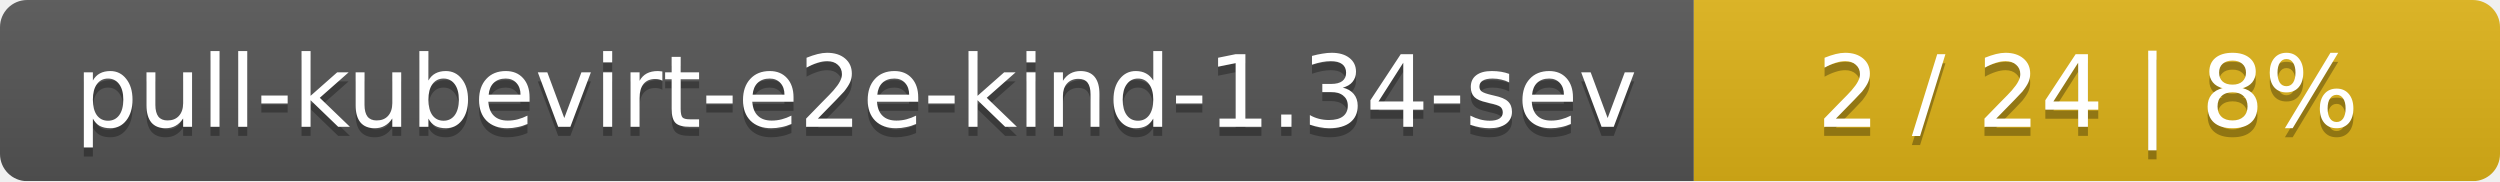
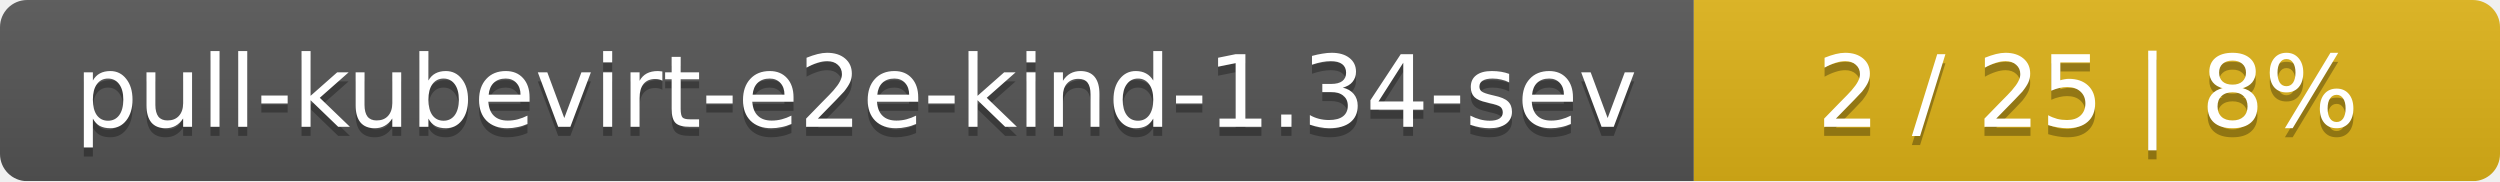
<svg xmlns="http://www.w3.org/2000/svg" width="276" height="20">
  <linearGradient id="smooth" x2="0" y2="100%">
    <stop offset="0" stop-color="#bbb" stop-opacity=".1" />
    <stop offset="1" stop-opacity=".1" />
  </linearGradient>
  <mask id="round">
    <rect width="276" height="20" rx="3" fill="#fff" />
  </mask>
  <g mask="url(#round)">
    <rect width="187" height="20" fill="#555" />
    <rect x="187" width="89" height="20" fill="#dfb317" />
    <rect width="276" height="20" fill="url(#smooth)" />
  </g>
  <g fill="#fff" text-anchor="middle" font-family="DejaVu Sans,Verdana,Geneva,sans-serif" font-size="11">
    <text x="94.5" y="15" fill="#010101" fill-opacity=".3">pull-kubevirt-e2e-kind-1.34-sev</text>
    <text x="94.5" y="14">pull-kubevirt-e2e-kind-1.34-sev</text>
-     <text x="230.5" y="15" fill="#010101" fill-opacity=".3">2 / 24    |    8%</text>
-     <text x="230.5" y="14">2 / 24    |    8%</text>
+     <text x="230.5" y="15" fill="#010101" fill-opacity=".3">2 / 25    |    8%</text>
+     <text x="230.5" y="14">2 / 25    |    8%</text>
  </g>
</svg>
